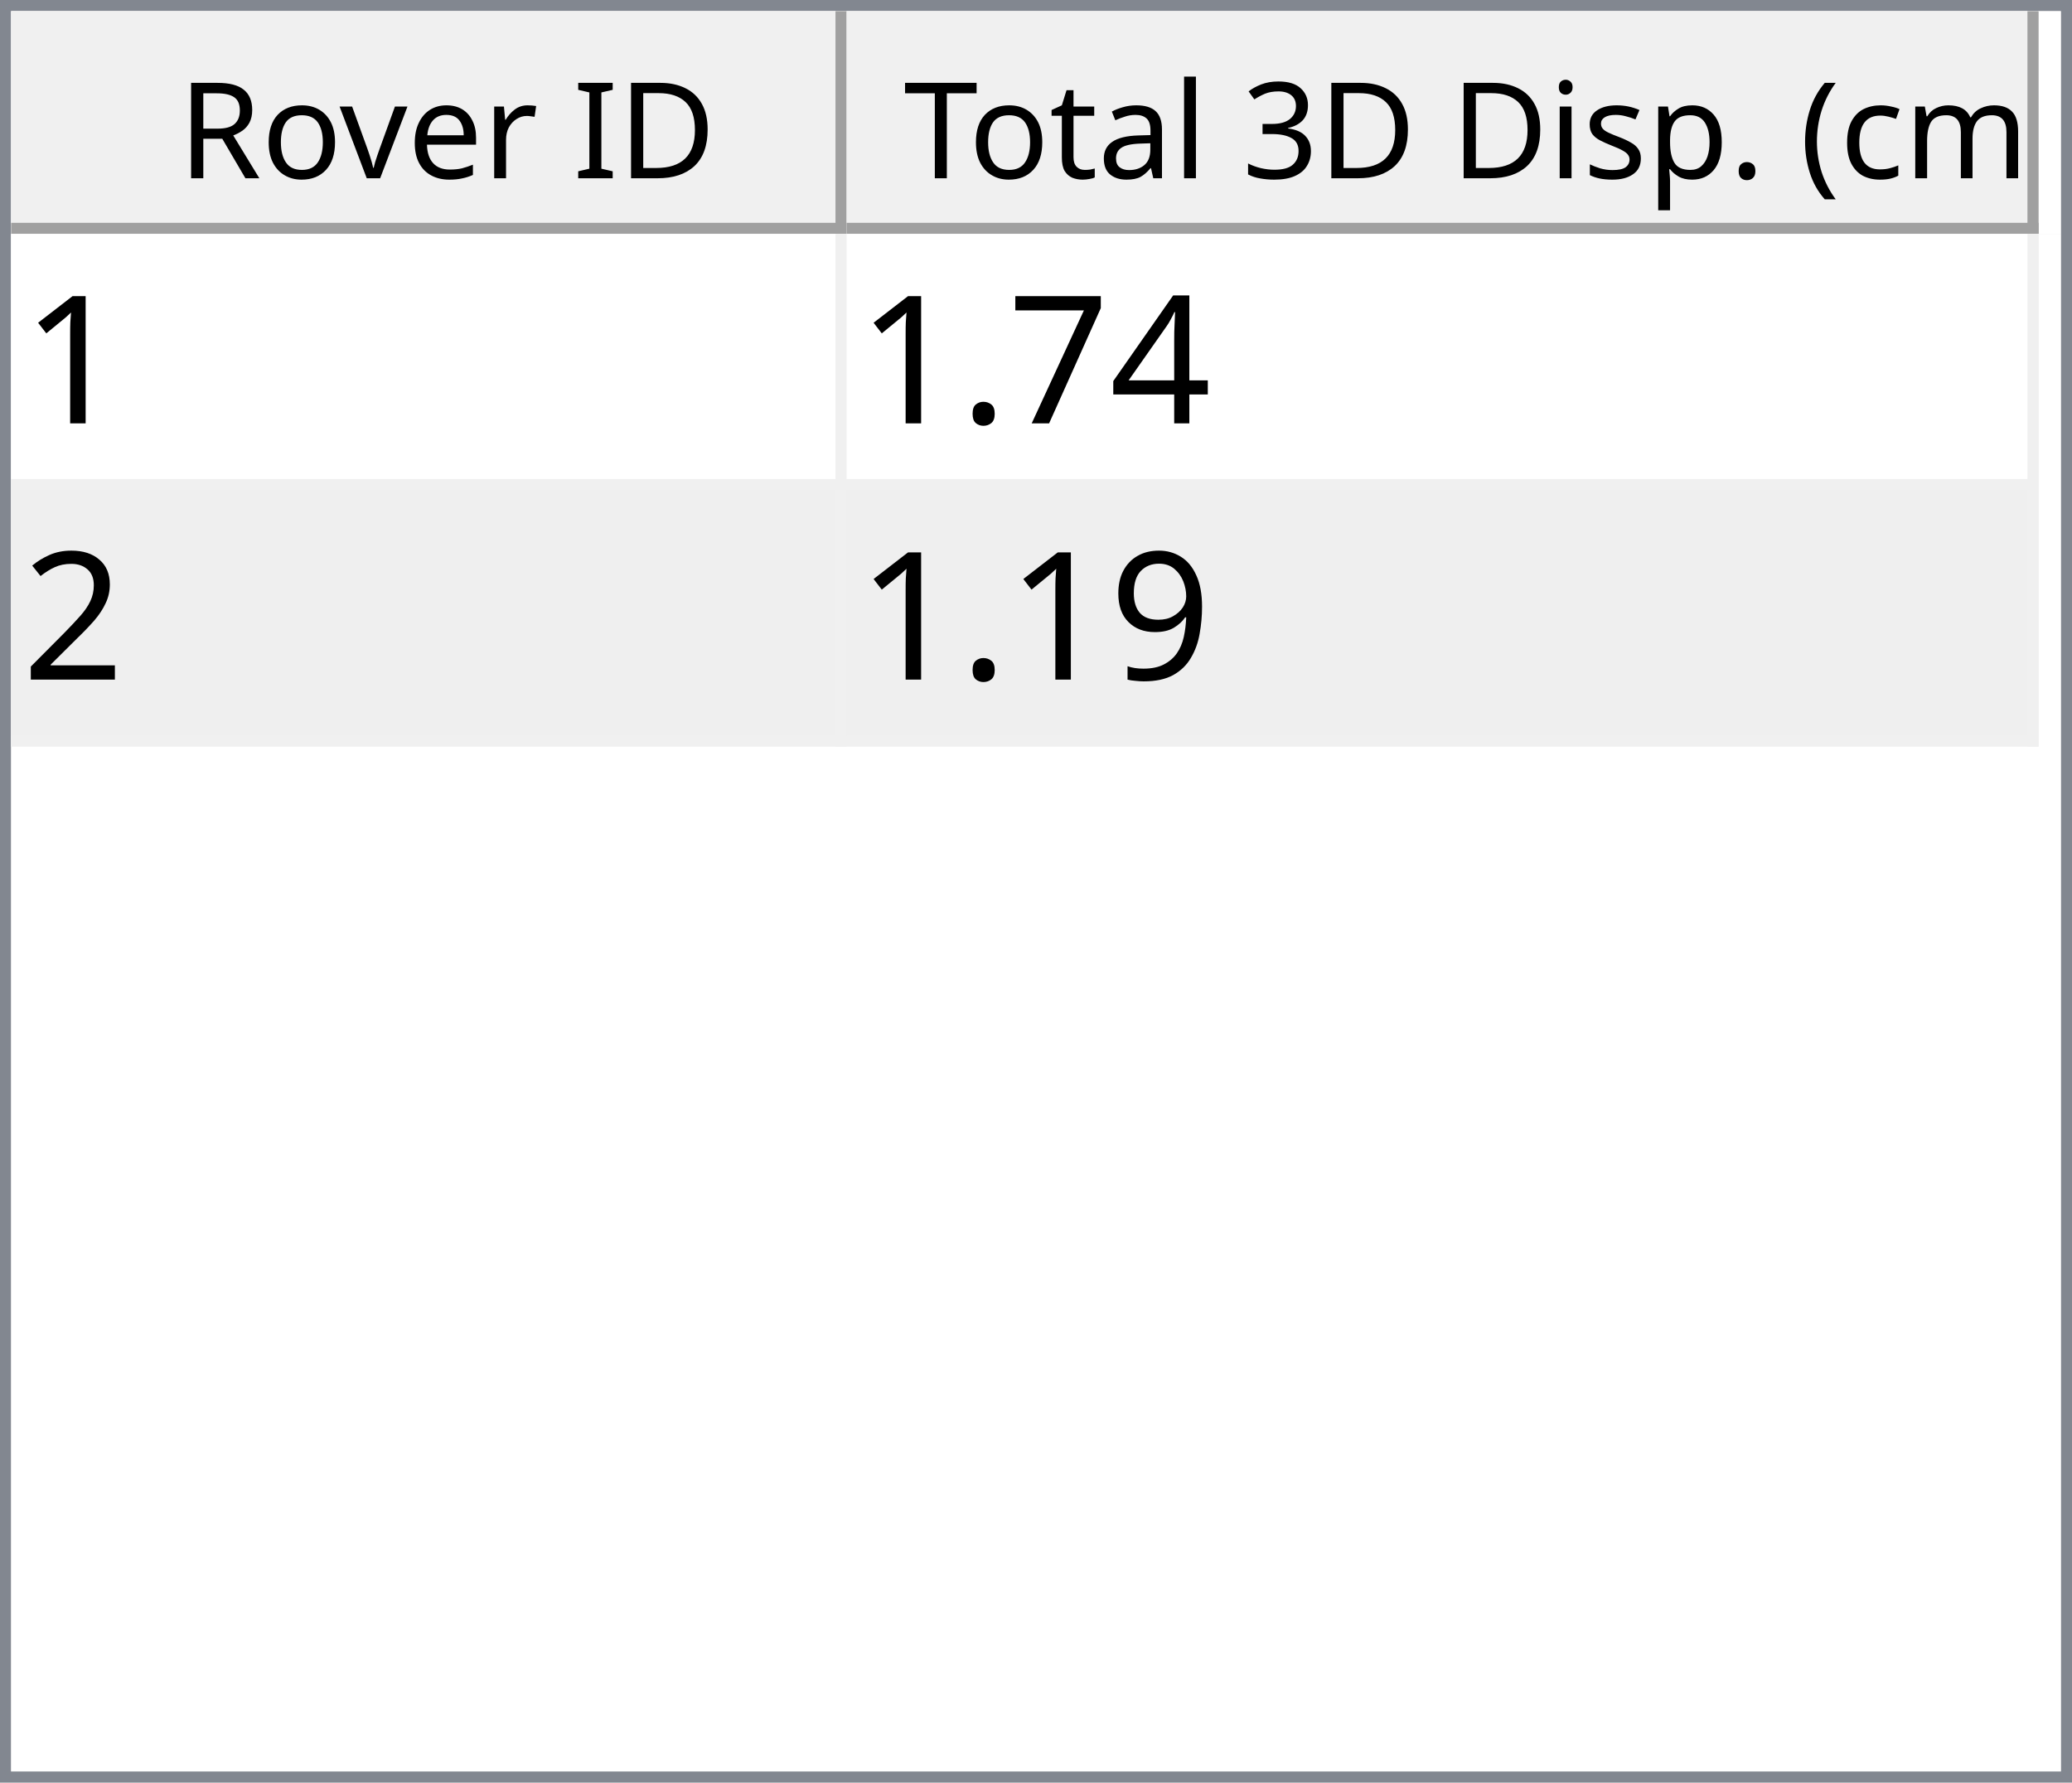
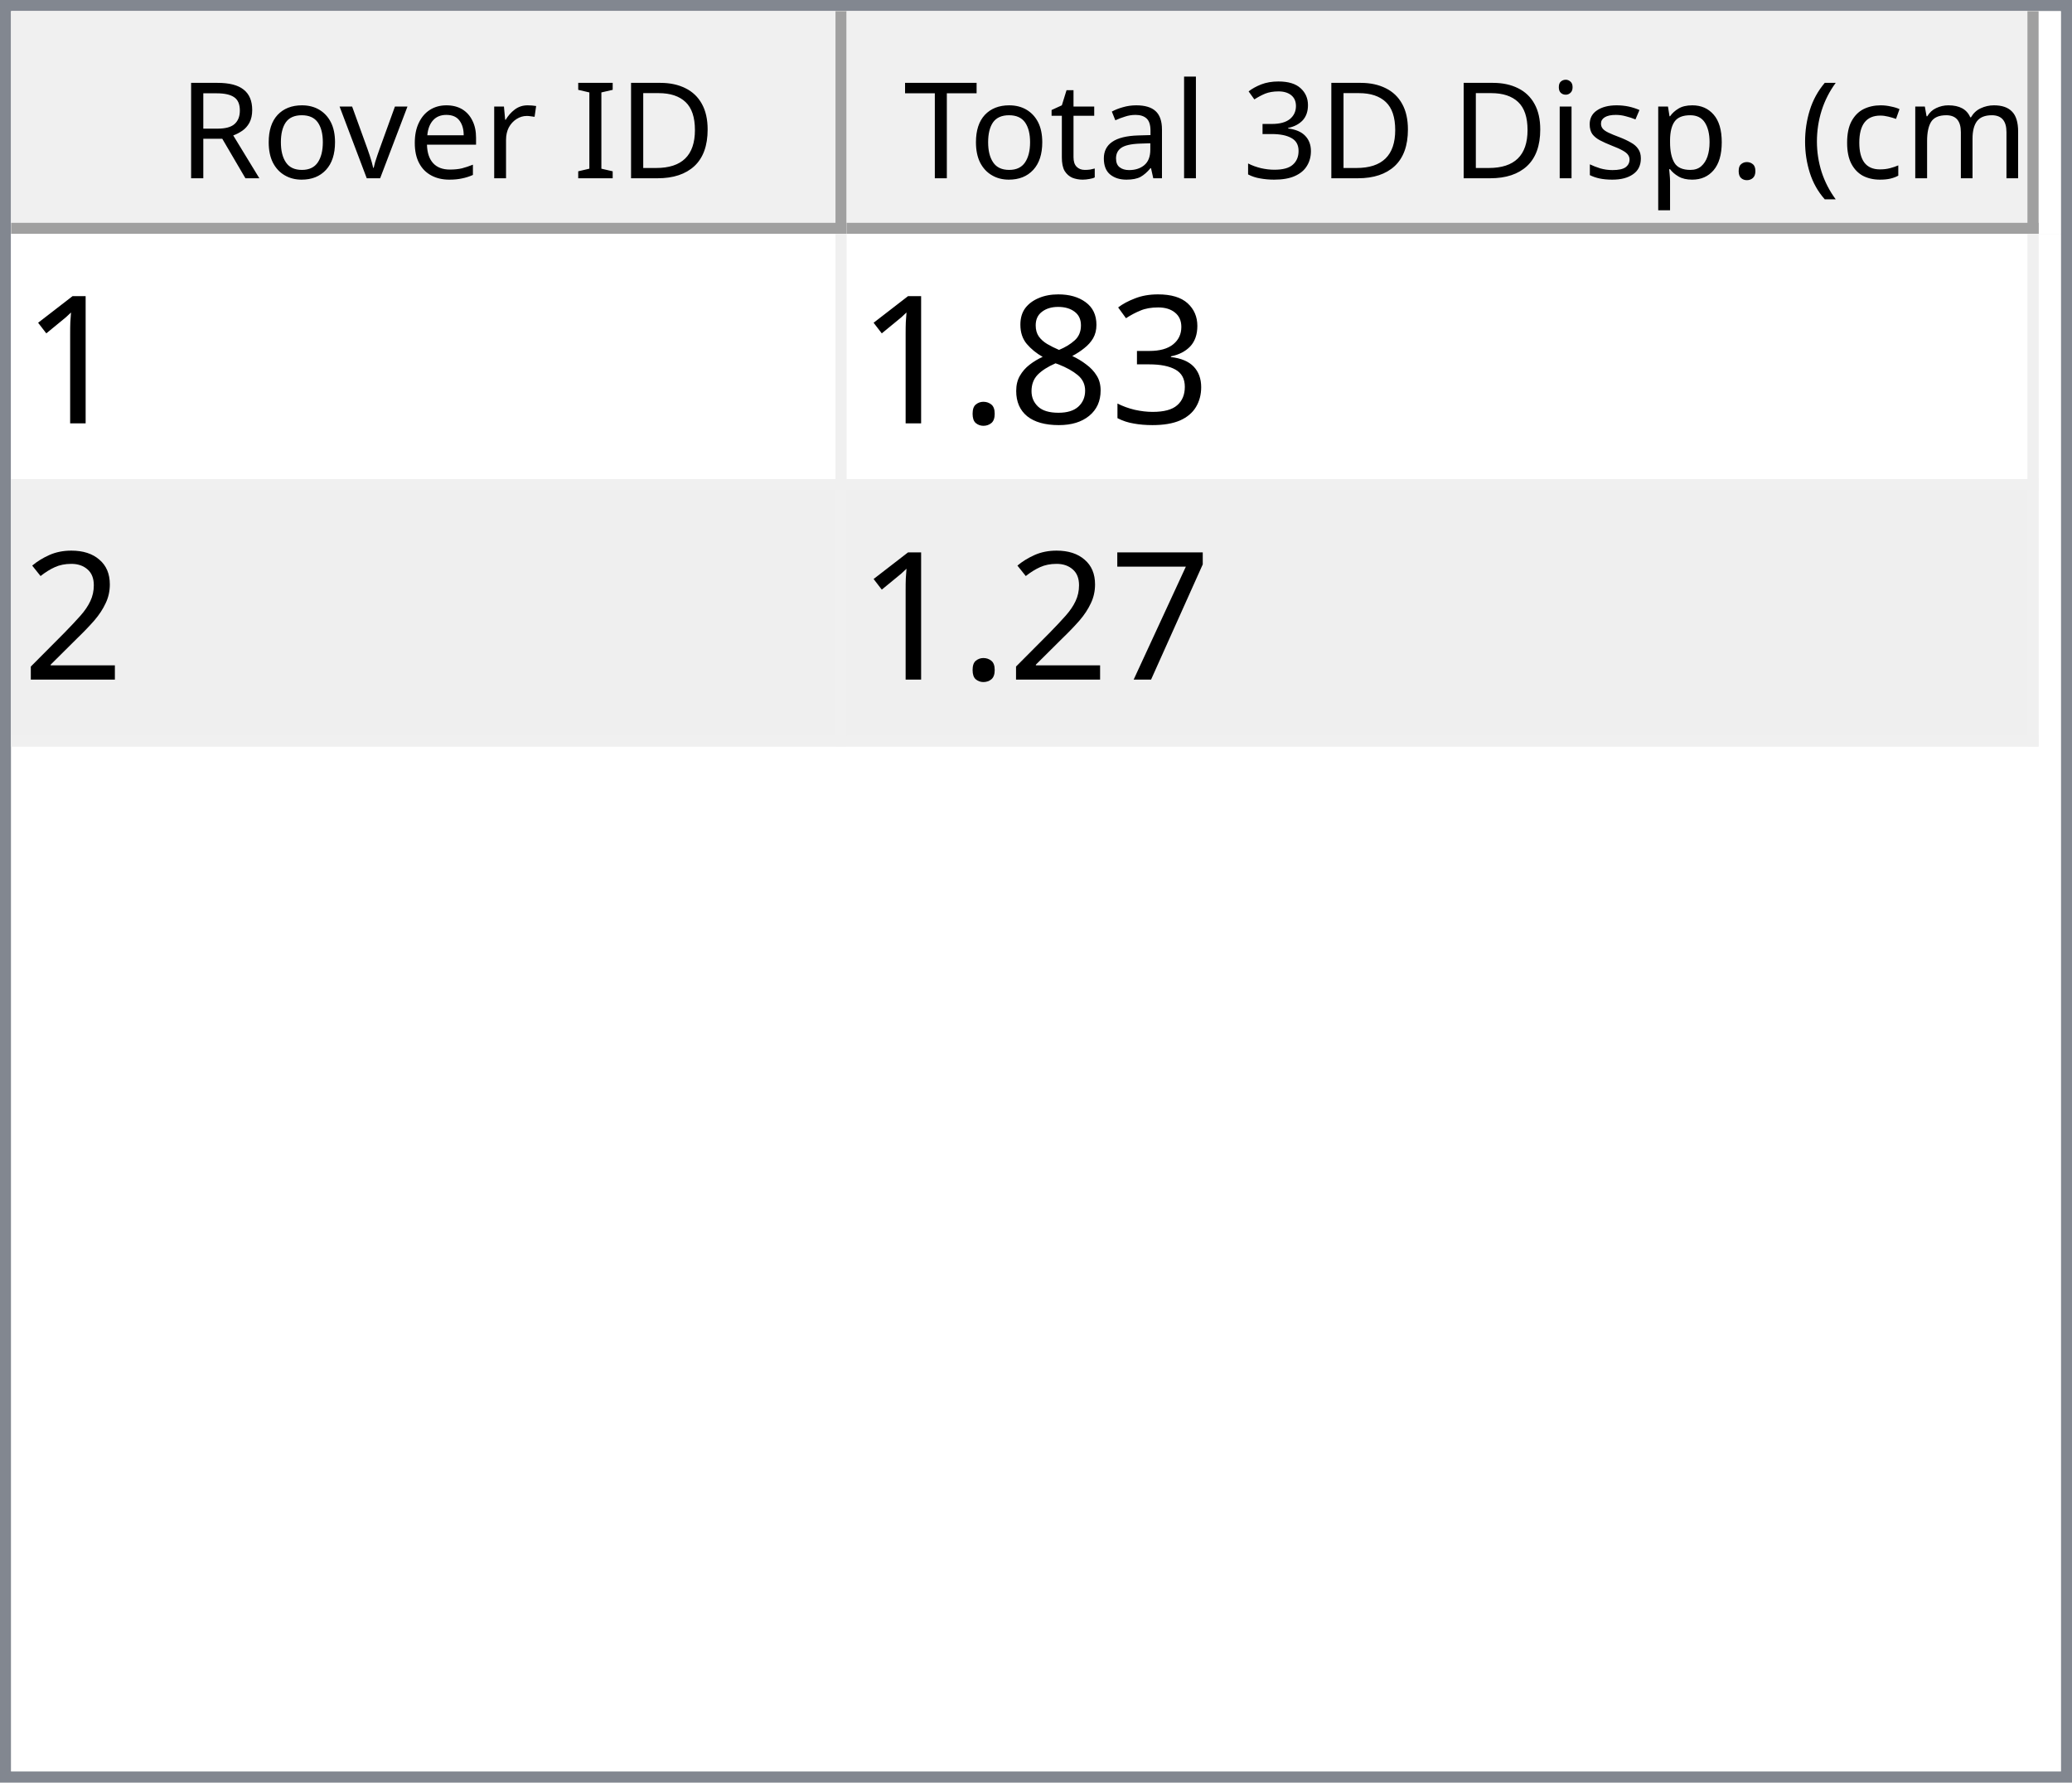
<svg xmlns="http://www.w3.org/2000/svg" style="fill-opacity:1; color-rendering:auto; color-interpolation:auto; text-rendering:auto; stroke:black; stroke-linecap:square; stroke-miterlimit:10; shape-rendering:auto; stroke-opacity:1; fill:black; stroke-dasharray:none; font-weight:normal; stroke-width:1; font-family:'Dialog'; font-style:normal; stroke-linejoin:miter; font-size:12px; stroke-dashoffset:0; image-rendering:auto;" width="186" height="160">
  <defs id="genericDefs" />
  <g>
    <defs id="defs1">
      <clipPath clipPathUnits="userSpaceOnUse" id="clipPath1">
        <path d="M0 0 L186 0 L186 160 L0 160 L0 0 Z" />
      </clipPath>
      <clipPath clipPathUnits="userSpaceOnUse" id="clipPath2">
        <path d="M0 0 L0 160 L186 160 L186 0 Z" />
      </clipPath>
      <clipPath clipPathUnits="userSpaceOnUse" id="clipPath3">
        <path d="M0 0 L0 20 L184 20 L184 0 Z" />
      </clipPath>
      <clipPath clipPathUnits="userSpaceOnUse" id="clipPath4">
        <path d="M0 0 L0 20 L75 20 L75 0 Z" />
      </clipPath>
      <clipPath clipPathUnits="userSpaceOnUse" id="clipPath5">
        <path d="M1 1 L1 19 L74 19 L74 1 Z" />
      </clipPath>
      <clipPath clipPathUnits="userSpaceOnUse" id="clipPath6">
        <path d="M0 0 L0 18 L73 18 L73 0 Z" />
      </clipPath>
      <clipPath clipPathUnits="userSpaceOnUse" id="clipPath7">
        <path d="M-0.5 -0.5 L-0.5 19.5 L74.5 19.5 L74.5 -0.5 Z" />
      </clipPath>
      <clipPath clipPathUnits="userSpaceOnUse" id="clipPath8">
        <path d="M0 0 L0 20 L107 20 L107 0 Z" />
      </clipPath>
      <clipPath clipPathUnits="userSpaceOnUse" id="clipPath9">
        <path d="M1 1 L1 19 L106 19 L106 1 Z" />
      </clipPath>
      <clipPath clipPathUnits="userSpaceOnUse" id="clipPath10">
        <path d="M0 0 L0 18 L105 18 L105 0 Z" />
      </clipPath>
      <clipPath clipPathUnits="userSpaceOnUse" id="clipPath11">
        <path d="M-0.5 -0.5 L-0.5 19.5 L106.5 19.5 L106.5 -0.5 Z" />
      </clipPath>
      <clipPath clipPathUnits="userSpaceOnUse" id="clipPath12">
        <path d="M0 0 L0 138 L184 138 L184 0 Z" />
      </clipPath>
      <clipPath clipPathUnits="userSpaceOnUse" id="clipPath13">
        <path d="M0 0 L0 46 L182 46 L182 0 Z" />
      </clipPath>
      <clipPath clipPathUnits="userSpaceOnUse" id="clipPath14">
        <path d="M-0.5 -0.5 L-0.5 45.5 L181.5 45.5 L181.5 -0.5 Z" />
      </clipPath>
      <clipPath clipPathUnits="userSpaceOnUse" id="clipPath15">
        <path d="M0 0 L0 22 L74 22 L74 0 Z" />
      </clipPath>
      <clipPath clipPathUnits="userSpaceOnUse" id="clipPath16">
        <path d="M0 0 L0 22 L106 22 L106 0 Z" />
      </clipPath>
      <font horiz-adv-x="64.551" id="font1">
        <font-face ascent="107.91" descent="25.098" units-per-em="100" style="font-style:normal; font-family:Segoe UI; font-weight:normal;" />
        <missing-glyph horiz-adv-x="64.551" d="M8.109 0 L8.109 68.266 L56.453 68.266 L56.453 0 L8.109 0 ZM15.328 7.234 L49.219 7.234 L49.219 61.031 L15.328 61.031 L15.328 7.234 Z" />
        <glyph unicode="D" horiz-adv-x="70.117" d="M9.188 0 L9.188 70.016 L28.516 70.016 Q65.531 70.016 65.531 35.891 Q65.531 19.672 55.25 9.836 Q44.969 0 27.734 0 L9.188 0 ZM17.391 62.594 L17.391 7.422 L27.828 7.422 Q41.609 7.422 49.273 14.797 Q56.938 22.172 56.938 35.688 Q56.938 62.594 28.328 62.594 L17.391 62.594 Z" />
        <glyph unicode="I" horiz-adv-x="26.611" d="M17.391 0 L9.188 0 L9.188 70.016 L17.391 70.016 L17.391 0 Z" />
        <glyph unicode=" " horiz-adv-x="27.393" d="" />
        <glyph unicode="r" horiz-adv-x="34.766" d="M34.188 41.891 Q32.078 43.5 28.125 43.5 Q23 43.5 19.555 38.672 Q16.109 33.844 16.109 25.484 L16.109 0 L8.109 0 L8.109 50 L16.109 50 L16.109 39.703 L16.312 39.703 Q18.016 44.969 21.531 47.922 Q25.047 50.875 29.391 50.875 Q32.516 50.875 34.188 50.203 L34.188 41.891 Z" />
        <glyph unicode="e" horiz-adv-x="52.295" d="M48.297 23 L12.984 23 Q13.188 14.656 17.484 10.109 Q21.781 5.562 29.297 5.562 Q37.75 5.562 44.828 11.141 L44.828 3.609 Q38.234 -1.172 27.391 -1.172 Q16.797 -1.172 10.742 5.641 Q4.688 12.453 4.688 24.812 Q4.688 36.469 11.305 43.82 Q17.922 51.172 27.734 51.172 Q37.547 51.172 42.922 44.828 Q48.297 38.484 48.297 27.203 L48.297 23 ZM40.094 29.781 Q40.047 36.719 36.75 40.578 Q33.453 44.438 27.594 44.438 Q21.922 44.438 17.969 40.383 Q14.016 36.328 13.094 29.781 L40.094 29.781 Z" />
        <glyph unicode="v" horiz-adv-x="47.9" d="M47.406 50 L27.484 0 L19.625 0 L0.688 50 L9.469 50 L22.172 13.672 Q23.578 9.672 23.922 6.688 L24.125 6.688 Q24.609 10.453 25.688 13.484 L38.969 50 L47.406 50 Z" />
        <glyph unicode="o" horiz-adv-x="58.594" d="M29 -1.172 Q17.922 -1.172 11.305 5.836 Q4.688 12.844 4.688 24.422 Q4.688 37.016 11.57 44.094 Q18.453 51.172 30.172 51.172 Q41.359 51.172 47.633 44.289 Q53.906 37.406 53.906 25.203 Q53.906 13.234 47.141 6.031 Q40.375 -1.172 29 -1.172 ZM29.594 44.438 Q21.875 44.438 17.383 39.188 Q12.891 33.938 12.891 24.703 Q12.891 15.828 17.43 10.695 Q21.969 5.562 29.594 5.562 Q37.359 5.562 41.531 10.594 Q45.703 15.625 45.703 24.906 Q45.703 34.281 41.531 39.359 Q37.359 44.438 29.594 44.438 Z" />
        <glyph unicode="R" horiz-adv-x="59.814" d="M59.375 0 L49.609 0 L37.891 19.625 Q36.281 22.359 34.766 24.289 Q33.25 26.219 31.664 27.438 Q30.078 28.656 28.25 29.219 Q26.422 29.781 24.125 29.781 L17.391 29.781 L17.391 0 L9.188 0 L9.188 70.016 L30.078 70.016 Q34.672 70.016 38.555 68.867 Q42.438 67.719 45.289 65.375 Q48.141 63.031 49.758 59.547 Q51.375 56.062 51.375 51.375 Q51.375 47.703 50.273 44.656 Q49.172 41.609 47.148 39.211 Q45.125 36.812 42.266 35.133 Q39.406 33.453 35.844 32.516 L35.844 32.328 Q37.594 31.547 38.891 30.547 Q40.188 29.547 41.359 28.18 Q42.531 26.812 43.68 25.078 Q44.828 23.344 46.234 21.047 L59.375 0 ZM17.391 62.594 L17.391 37.203 L28.516 37.203 Q31.594 37.203 34.203 38.133 Q36.812 39.062 38.719 40.797 Q40.625 42.531 41.703 45.047 Q42.781 47.562 42.781 50.688 Q42.781 56.297 39.141 59.445 Q35.5 62.594 28.609 62.594 L17.391 62.594 Z" />
        <glyph unicode=")" horiz-adv-x="30.176" d="M8.297 -15.922 L1.172 -15.922 Q16.406 2.344 16.406 26.812 Q16.406 51.469 1.078 70.016 L8.297 70.016 Q23.531 52.156 23.531 26.703 Q23.531 1.375 8.297 -15.922 Z" />
        <glyph unicode="m" horiz-adv-x="86.133" d="M79.109 0 L71.094 0 L71.094 28.719 Q71.094 37.016 68.531 40.727 Q65.969 44.438 59.906 44.438 Q54.781 44.438 51.195 39.75 Q47.609 35.062 47.609 28.516 L47.609 0 L39.594 0 L39.594 29.688 Q39.594 44.438 28.219 44.438 Q22.953 44.438 19.531 40.016 Q16.109 35.594 16.109 28.516 L16.109 0 L8.109 0 L8.109 50 L16.109 50 L16.109 42.094 L16.312 42.094 Q21.625 51.172 31.844 51.172 Q36.969 51.172 40.773 48.312 Q44.578 45.453 46 40.828 Q51.562 51.172 62.594 51.172 Q79.109 51.172 79.109 30.812 L79.109 0 Z" />
        <glyph unicode="c" horiz-adv-x="46.191" d="M42.188 2.297 Q36.422 -1.172 28.516 -1.172 Q17.828 -1.172 11.258 5.789 Q4.688 12.75 4.688 23.828 Q4.688 36.188 11.766 43.68 Q18.844 51.172 30.672 51.172 Q37.25 51.172 42.281 48.734 L42.281 40.531 Q36.719 44.438 30.375 44.438 Q22.703 44.438 17.797 38.945 Q12.891 33.453 12.891 24.516 Q12.891 15.719 17.508 10.641 Q22.125 5.562 29.891 5.562 Q36.422 5.562 42.188 9.906 L42.188 2.297 Z" />
        <glyph unicode="(" horiz-adv-x="30.176" d="M29.109 -15.922 L21.969 -15.922 Q6.844 1.375 6.844 26.703 Q6.844 52.156 21.969 70.016 L29.203 70.016 Q13.875 51.469 13.875 26.812 Q13.875 2.344 29.109 -15.922 Z" />
        <glyph unicode="." horiz-adv-x="21.68" d="M10.891 -1.078 Q8.641 -1.078 7.055 0.539 Q5.469 2.156 5.469 4.391 Q5.469 6.641 7.055 8.273 Q8.641 9.906 10.891 9.906 Q13.188 9.906 14.797 8.273 Q16.406 6.641 16.406 4.391 Q16.406 2.156 14.797 0.539 Q13.188 -1.078 10.891 -1.078 Z" />
        <glyph unicode="p" horiz-adv-x="58.789" d="M16.312 7.234 L16.109 7.234 L16.109 -23 L8.109 -23 L8.109 50 L16.109 50 L16.109 41.219 L16.312 41.219 Q22.219 51.172 33.594 51.172 Q43.266 51.172 48.688 44.461 Q54.109 37.75 54.109 26.469 Q54.109 13.922 48 6.375 Q41.891 -1.172 31.297 -1.172 Q21.578 -1.172 16.312 7.234 ZM16.109 27.391 L16.109 20.406 Q16.109 14.203 20.141 9.883 Q24.172 5.562 30.375 5.562 Q37.641 5.562 41.773 11.133 Q45.906 16.703 45.906 26.609 Q45.906 34.969 42.047 39.703 Q38.188 44.438 31.594 44.438 Q24.609 44.438 20.359 39.578 Q16.109 34.719 16.109 27.391 Z" />
        <glyph unicode="s" horiz-adv-x="42.432" d="M5.078 1.812 L5.078 10.406 Q11.625 5.562 19.484 5.562 Q30.031 5.562 30.031 12.594 Q30.031 14.594 29.125 15.992 Q28.219 17.391 26.68 18.461 Q25.141 19.531 23.07 20.383 Q21 21.234 18.609 22.172 Q15.281 23.484 12.766 24.828 Q10.25 26.172 8.57 27.859 Q6.891 29.547 6.031 31.695 Q5.172 33.844 5.172 36.719 Q5.172 40.234 6.789 42.945 Q8.406 45.656 11.086 47.484 Q13.766 49.312 17.211 50.242 Q20.656 51.172 24.312 51.172 Q30.812 51.172 35.938 48.922 L35.938 40.828 Q30.422 44.438 23.25 44.438 Q21 44.438 19.195 43.922 Q17.391 43.406 16.094 42.477 Q14.797 41.547 14.086 40.258 Q13.375 38.969 13.375 37.406 Q13.375 35.453 14.086 34.133 Q14.797 32.812 16.164 31.789 Q17.531 30.766 19.484 29.938 Q21.438 29.109 23.922 28.125 Q27.25 26.859 29.883 25.516 Q32.516 24.172 34.375 22.484 Q36.234 20.797 37.234 18.602 Q38.234 16.406 38.234 13.375 Q38.234 9.672 36.602 6.938 Q34.969 4.203 32.234 2.398 Q29.5 0.594 25.93 -0.289 Q22.359 -1.172 18.453 -1.172 Q10.75 -1.172 5.078 1.812 Z" />
        <glyph unicode="i" horiz-adv-x="24.219" d="M12.203 62.703 Q10.062 62.703 8.547 64.164 Q7.031 65.625 7.031 67.875 Q7.031 70.125 8.547 71.609 Q10.062 73.094 12.203 73.094 Q14.406 73.094 15.945 71.609 Q17.484 70.125 17.484 67.875 Q17.484 65.719 15.945 64.211 Q14.406 62.703 12.203 62.703 ZM16.109 0 L8.109 0 L8.109 50 L16.109 50 L16.109 0 Z" />
        <glyph unicode="3" horiz-adv-x="53.906" d="M46.531 19.828 Q46.531 15.094 44.75 11.211 Q42.969 7.328 39.719 4.57 Q36.469 1.812 31.93 0.297 Q27.391 -1.219 21.922 -1.219 Q11.922 -1.219 6 2.594 L6 11.188 Q13.094 5.609 22.219 5.609 Q25.875 5.609 28.828 6.539 Q31.781 7.469 33.906 9.227 Q36.031 10.984 37.18 13.477 Q38.328 15.969 38.328 19.094 Q38.328 32.812 18.797 32.812 L12.984 32.812 L12.984 39.594 L18.5 39.594 Q35.797 39.594 35.797 52.484 Q35.797 64.406 22.609 64.406 Q15.188 64.406 8.688 59.422 L8.688 67.188 Q15.375 71.188 24.609 71.188 Q29 71.188 32.57 69.969 Q36.141 68.75 38.68 66.555 Q41.219 64.359 42.609 61.281 Q44 58.203 44 54.5 Q44 40.672 30.031 36.719 L30.031 36.531 Q33.594 36.141 36.625 34.797 Q39.656 33.453 41.852 31.305 Q44.047 29.156 45.289 26.25 Q46.531 23.344 46.531 19.828 Z" />
        <glyph unicode="l" horiz-adv-x="24.219" d="M16.109 0 L8.109 0 L8.109 74.031 L16.109 74.031 L16.109 0 Z" />
        <glyph unicode="a" horiz-adv-x="50.879" d="M43.891 0 L35.891 0 L35.891 7.812 L35.688 7.812 Q30.469 -1.172 20.312 -1.172 Q12.844 -1.172 8.617 2.781 Q4.391 6.734 4.391 13.281 Q4.391 27.297 20.906 29.594 L35.891 31.688 Q35.891 44.438 25.594 44.438 Q16.547 44.438 9.281 38.281 L9.281 46.484 Q16.656 51.172 26.266 51.172 Q43.891 51.172 43.891 32.516 L43.891 0 ZM35.891 25.297 L23.828 23.641 Q18.266 22.859 15.43 20.875 Q12.594 18.891 12.594 13.875 Q12.594 10.203 15.211 7.883 Q17.828 5.562 22.172 5.562 Q28.125 5.562 32.008 9.742 Q35.891 13.922 35.891 20.312 L35.891 25.297 Z" />
        <glyph unicode="t" horiz-adv-x="33.887" d="M31.297 0.484 Q28.469 -1.078 23.828 -1.078 Q10.688 -1.078 10.688 13.578 L10.688 43.172 L2.094 43.172 L2.094 50 L10.688 50 L10.688 62.203 L18.703 64.797 L18.703 50 L31.297 50 L31.297 43.172 L18.703 43.172 L18.703 14.984 Q18.703 9.969 20.414 7.82 Q22.125 5.672 26.078 5.672 Q29.109 5.672 31.297 7.328 L31.297 0.484 Z" />
        <glyph unicode="T" horiz-adv-x="52.393" d="M50.594 62.594 L30.375 62.594 L30.375 0 L22.172 0 L22.172 62.594 L2 62.594 L2 70.016 L50.594 70.016 L50.594 62.594 Z" />
      </font>
      <font horiz-adv-x="75.0" id="font2">
        <font-face ascent="100.537" descent="21.973" units-per-em="100" style="font-style:normal; font-family:sans-serif; font-weight:normal;" />
        <missing-glyph horiz-adv-x="75.0" d="M12.5 0 L12.5 62.5 L62.5 62.5 L62.5 0 L12.5 0 ZM14.062 1.562 L60.938 1.562 L60.938 60.938 L14.062 60.938 L14.062 1.562 Z" />
        <glyph unicode="1" horiz-adv-x="55.615" d="M37.25 0 L28.469 0 L28.469 56 Q25.297 52.984 20.141 49.953 Q14.984 46.922 10.891 45.406 L10.891 53.906 Q18.266 57.375 23.781 62.305 Q29.297 67.234 31.594 71.875 L37.25 71.875 L37.25 0 Z" />
-         <glyph unicode="4" horiz-adv-x="55.615" d="M32.328 0 L32.328 17.141 L1.266 17.141 L1.266 25.203 L33.938 71.578 L41.109 71.578 L41.109 25.203 L50.781 25.203 L50.781 17.141 L41.109 17.141 L41.109 0 L32.328 0 ZM32.328 25.203 L32.328 57.469 L9.906 25.203 L32.328 25.203 Z" />
-         <glyph unicode="7" horiz-adv-x="55.615" d="M4.734 62.203 L4.734 70.656 L51.078 70.656 L51.078 63.812 Q44.234 56.547 37.523 44.484 Q30.812 32.422 27.156 19.672 Q24.516 10.688 23.781 0 L14.75 0 Q14.891 8.453 18.062 20.414 Q21.234 32.375 27.172 43.484 Q33.109 54.594 39.797 62.203 L4.734 62.203 Z" />
+         <glyph unicode="3" horiz-adv-x="55.615" d="M4.203 18.891 L12.984 20.062 Q14.5 12.594 18.141 9.297 Q21.781 6 27 6 Q33.203 6 37.477 10.297 Q41.75 14.594 41.75 20.953 Q41.75 27 37.797 30.93 Q33.844 34.859 27.734 34.859 Q25.25 34.859 21.531 33.891 L22.516 41.609 Q23.391 41.5 23.922 41.5 Q29.547 41.5 34.039 44.43 Q38.531 47.359 38.531 53.469 Q38.531 58.297 35.258 61.477 Q31.984 64.656 26.812 64.656 Q21.688 64.656 18.266 61.43 Q14.844 58.203 13.875 51.766 L5.078 53.328 Q6.688 62.156 12.398 67.016 Q18.109 71.875 26.609 71.875 Q32.469 71.875 37.398 69.359 Q42.328 66.844 44.945 62.5 Q47.562 58.156 47.562 53.266 Q47.562 48.641 45.07 44.828 Q42.578 41.016 37.703 38.766 Q44.047 37.312 47.562 32.695 Q51.078 28.078 51.078 21.141 Q51.078 11.766 44.242 5.25 Q37.406 -1.266 26.953 -1.266 Q17.531 -1.266 11.305 4.352 Q5.078 9.969 4.203 18.891 Z" />
+         <glyph unicode="8" horiz-adv-x="55.615" d="M17.672 38.812 Q12.203 40.828 9.57 44.539 Q6.938 48.25 6.938 53.422 Q6.938 61.234 12.555 66.555 Q18.172 71.875 27.484 71.875 Q36.859 71.875 42.578 66.43 Q48.297 60.984 48.297 53.172 Q48.297 48.188 45.68 44.508 Q43.062 40.828 37.75 38.812 Q44.344 36.672 47.781 31.883 Q51.219 27.094 51.219 20.453 Q51.219 11.281 44.727 5.031 Q38.234 -1.219 27.641 -1.219 Q17.047 -1.219 10.547 5.055 Q4.047 11.328 4.047 20.703 Q4.047 27.688 7.594 32.398 Q11.141 37.109 17.672 38.812 ZM15.922 53.719 Q15.922 48.641 19.195 45.414 Q22.469 42.188 27.688 42.188 Q32.766 42.188 36.016 45.383 Q39.266 48.578 39.266 53.219 Q39.266 58.062 35.914 61.359 Q32.562 64.656 27.594 64.656 Q22.562 64.656 19.242 61.43 Q15.922 58.203 15.922 53.719 ZM13.094 20.656 Q13.094 16.891 14.875 13.375 Q16.656 9.859 20.172 7.93 Q23.688 6 27.734 6 Q34.031 6 38.133 10.055 Q42.234 14.109 42.234 20.359 Q42.234 26.703 38.016 30.859 Q33.797 35.016 27.438 35.016 Q21.234 35.016 17.164 30.914 Q13.094 26.812 13.094 20.656 Z" />
        <glyph unicode="." horiz-adv-x="27.783" d="M9.078 0 L9.078 10.016 L19.094 10.016 L19.094 0 L9.078 0 Z" />
        <glyph unicode="2" horiz-adv-x="55.615" d="M50.344 8.453 L50.344 0 L3.031 0 Q2.938 3.172 4.047 6.109 Q5.859 10.938 9.836 15.625 Q13.812 20.312 21.344 26.469 Q33.016 36.031 37.117 41.625 Q41.219 47.219 41.219 52.203 Q41.219 57.422 37.477 61.008 Q33.734 64.594 27.734 64.594 Q21.391 64.594 17.578 60.789 Q13.766 56.984 13.719 50.25 L4.688 51.172 Q5.609 61.281 11.664 66.578 Q17.719 71.875 27.938 71.875 Q38.234 71.875 44.242 66.164 Q50.25 60.453 50.25 52 Q50.25 47.703 48.492 43.555 Q46.734 39.406 42.656 34.812 Q38.578 30.219 29.109 22.219 Q21.188 15.578 18.945 13.211 Q16.703 10.844 15.234 8.453 L50.344 8.453 Z" />
-         <glyph unicode="9" horiz-adv-x="55.615" d="M5.469 16.547 L13.922 17.328 Q14.984 11.375 18.016 8.688 Q21.047 6 25.781 6 Q29.828 6 32.883 7.859 Q35.938 9.719 37.891 12.82 Q39.844 15.922 41.164 21.195 Q42.484 26.469 42.484 31.938 Q42.484 32.516 42.438 33.688 Q39.797 29.5 35.234 26.883 Q30.672 24.266 25.344 24.266 Q16.453 24.266 10.305 30.711 Q4.156 37.156 4.156 47.703 Q4.156 58.594 10.578 65.234 Q17 71.875 26.656 71.875 Q33.641 71.875 39.43 68.117 Q45.219 64.359 48.219 57.398 Q51.219 50.438 51.219 37.25 Q51.219 23.531 48.242 15.406 Q45.266 7.281 39.383 3.031 Q33.5 -1.219 25.594 -1.219 Q17.188 -1.219 11.867 3.445 Q6.547 8.109 5.469 16.547 ZM41.453 48.141 Q41.453 55.719 37.43 60.156 Q33.406 64.594 27.734 64.594 Q21.875 64.594 17.531 59.812 Q13.188 55.031 13.188 47.406 Q13.188 40.578 17.312 36.305 Q21.438 32.031 27.484 32.031 Q33.594 32.031 37.523 36.305 Q41.453 40.578 41.453 48.141 Z" />
+         <glyph unicode="7" horiz-adv-x="55.615" d="M4.734 62.203 L4.734 70.656 L51.078 70.656 L51.078 63.812 Q44.234 56.547 37.523 44.484 Q30.812 32.422 27.156 19.672 Q24.516 10.688 23.781 0 L14.75 0 Q14.891 8.453 18.062 20.414 Q21.234 32.375 27.172 43.484 Q33.109 54.594 39.797 62.203 L4.734 62.203 Z" />
      </font>
    </defs>
    <g style="fill:white; stroke:white;">
      <rect x="0" y="0" width="186" style="clip-path:url(#clipPath1); stroke:none;" height="160" />
    </g>
    <g style="fill:white; text-rendering:optimizeSpeed; color-rendering:optimizeSpeed; image-rendering:optimizeSpeed; shape-rendering:crispEdges; stroke:white; color-interpolation:sRGB;">
      <rect x="0" width="186" height="160" y="0" style="stroke:none;" />
      <path style="stroke:none;" d="M0 160 L186 160 L186 0 L0 0 Z" />
    </g>
    <g style="fill:rgb(240,240,240); font-family:'Segoe UI'; stroke:rgb(240,240,240);">
      <rect x="0" y="0" width="186" style="clip-path:url(#clipPath2); stroke:none;" height="160" />
    </g>
    <g style="fill:rgb(130,135,144); font-family:'Segoe UI'; stroke:rgb(130,135,144);">
      <path d="M0 0 L186 0 L186 160 L0 160 L0 0 ZM1 1 L185 1 L185 159 L1 159 L1 1 Z" style="fill-rule:evenodd; clip-path:url(#clipPath2); stroke:none;" />
    </g>
    <g style="fill:white; font-family:'Segoe UI'; stroke:white;" transform="translate(1,1)">
      <rect x="0" y="0" width="184" style="clip-path:url(#clipPath3); stroke:none;" height="20" />
    </g>
    <g style="fill:rgb(240,240,240); font-family:'Segoe UI'; stroke:rgb(240,240,240);" transform="translate(1,1)">
      <rect x="0" y="0" width="75" style="clip-path:url(#clipPath4); stroke:none;" height="20" />
    </g>
    <g style="font-family:'Segoe UI';" transform="translate(2,2)">
      <text x="14" xml:space="preserve" y="14" style="clip-path:url(#clipPath6); stroke:none;">Rover ID</text>
    </g>
    <g style="fill:rgb(160,160,160); font-family:'Segoe UI'; stroke:rgb(160,160,160); stroke-linejoin:bevel;" transform="translate(1.5,1.5)">
      <line x1="74" x2="74" y1="0" style="fill:none; clip-path:url(#clipPath7);" y2="19" />
    </g>
    <g style="fill:rgb(160,160,160); font-family:'Segoe UI'; stroke:rgb(160,160,160); stroke-linejoin:bevel;" transform="matrix(1,0,0,1,1,1) translate(0.5,0.5)">
      <line x1="0" x2="74" y1="19" style="fill:none; clip-path:url(#clipPath7);" y2="19" />
    </g>
    <g style="fill:rgb(240,240,240); font-family:'Segoe UI'; stroke:rgb(240,240,240);" transform="translate(76,1)">
      <rect x="0" y="0" width="107" style="clip-path:url(#clipPath8); stroke:none;" height="20" />
    </g>
    <g style="font-family:'Segoe UI';" transform="translate(77,2)">
      <text x="1" xml:space="preserve" y="14" style="clip-path:url(#clipPath10); stroke:none;"> Total 3D Disp. (cm)</text>
    </g>
    <g style="fill:rgb(160,160,160); font-family:'Segoe UI'; stroke:rgb(160,160,160); stroke-linejoin:bevel;" transform="translate(76.5,1.5)">
      <line x1="106" x2="106" y1="0" style="fill:none; clip-path:url(#clipPath11);" y2="19" />
    </g>
    <g style="fill:rgb(160,160,160); font-family:'Segoe UI'; stroke:rgb(160,160,160); stroke-linejoin:bevel;" transform="matrix(1,0,0,1,76,1) translate(0.5,0.5)">
      <line x1="0" x2="106" y1="19" style="fill:none; clip-path:url(#clipPath11);" y2="19" />
    </g>
    <g style="fill:white; font-family:'Segoe UI'; stroke:white;" transform="translate(1,21)">
      <rect x="0" y="0" width="184" style="clip-path:url(#clipPath12); stroke:none;" height="138" />
    </g>
    <g style="fill:rgb(240,240,240); font-size:16px; font-family:sans-serif; stroke:rgb(240,240,240);" transform="translate(1,21)">
      <rect x="0" y="0" width="182" style="clip-path:url(#clipPath13); stroke:none;" height="46" />
      <line transform="translate(0.5,0.5)" x1="0" x2="181" y1="22" style="clip-path:url(#clipPath14); fill:none; stroke-linejoin:bevel;" y2="22" />
    </g>
    <g transform="matrix(1,0,0,1,1,21) translate(0.5,0.5)" style="fill:rgb(240,240,240); font-size:16px; font-family:sans-serif; stroke:rgb(240,240,240); stroke-linejoin:bevel;">
      <line x1="0" x2="181" y1="45" style="fill:none; clip-path:url(#clipPath14);" y2="45" />
    </g>
    <g transform="matrix(1,0,0,1,1,21) translate(0.5,0.5)" style="fill:rgb(240,240,240); font-size:16px; font-family:sans-serif; stroke:rgb(240,240,240); stroke-linejoin:bevel;">
      <line x1="74" x2="74" y1="0" style="fill:none; clip-path:url(#clipPath14);" y2="45" />
    </g>
    <g transform="matrix(1,0,0,1,1,21) translate(0.5,0.5)" style="fill:rgb(240,240,240); font-size:16px; font-family:sans-serif; stroke:rgb(240,240,240); stroke-linejoin:bevel;">
      <line x1="181" x2="181" y1="0" style="fill:none; clip-path:url(#clipPath14);" y2="45" />
    </g>
    <g style="fill:white; font-size:16px; font-family:sans-serif; stroke:white;" transform="matrix(1,0,0,1,1,21)">
      <rect x="0" y="0" width="74" style="clip-path:url(#clipPath15); stroke:none;" height="22" />
      <text x="1" y="17" style="fill:black; clip-path:url(#clipPath15); stroke:none;" xml:space="preserve">1</text>
    </g>
    <g style="fill:white; font-size:16px; font-family:sans-serif; stroke:white;" transform="matrix(1,0,0,1,1,21) translate(75,0)">
      <rect x="0" y="0" width="106" style="clip-path:url(#clipPath16); stroke:none;" height="22" />
-       <text x="1" y="17" style="fill:black; clip-path:url(#clipPath16); stroke:none;" xml:space="preserve">1.74</text>
+       <text x="1" y="17" style="fill:black; clip-path:url(#clipPath16); stroke:none;" xml:space="preserve">1.83</text>
    </g>
    <g style="fill:rgb(239,239,239); font-size:16px; font-family:sans-serif; stroke:rgb(239,239,239);" transform="matrix(1,0,0,1,1,21) translate(0,23)">
      <rect x="0" y="0" width="74" style="clip-path:url(#clipPath15); stroke:none;" height="22" />
      <text x="1" y="17" style="fill:black; clip-path:url(#clipPath15); stroke:none;" xml:space="preserve">2</text>
    </g>
    <g style="fill:rgb(239,239,239); font-size:16px; font-family:sans-serif; stroke:rgb(239,239,239);" transform="matrix(1,0,0,1,1,21) translate(75,23)">
      <rect x="0" y="0" width="106" style="clip-path:url(#clipPath16); stroke:none;" height="22" />
-       <text x="1" y="17" style="fill:black; clip-path:url(#clipPath16); stroke:none;" xml:space="preserve">1.19</text>
+       <text x="1" y="17" style="fill:black; clip-path:url(#clipPath16); stroke:none;" xml:space="preserve">1.27</text>
    </g>
  </g>
</svg>
